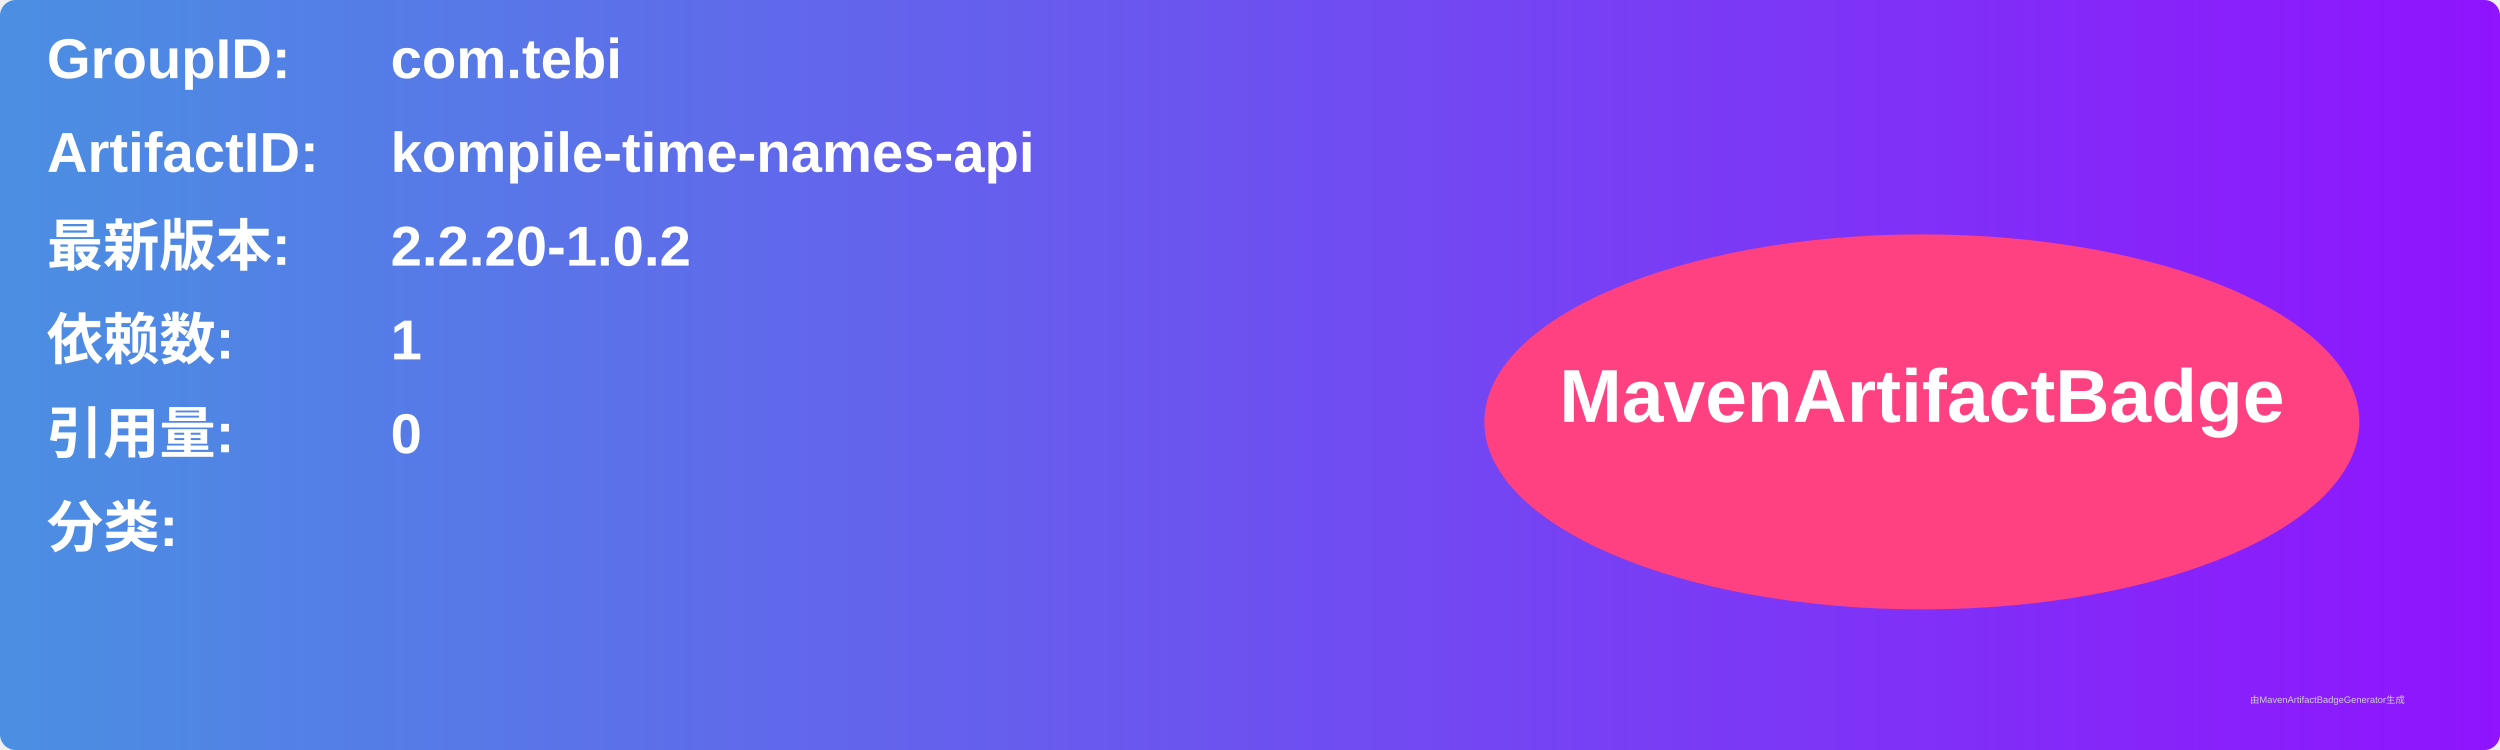
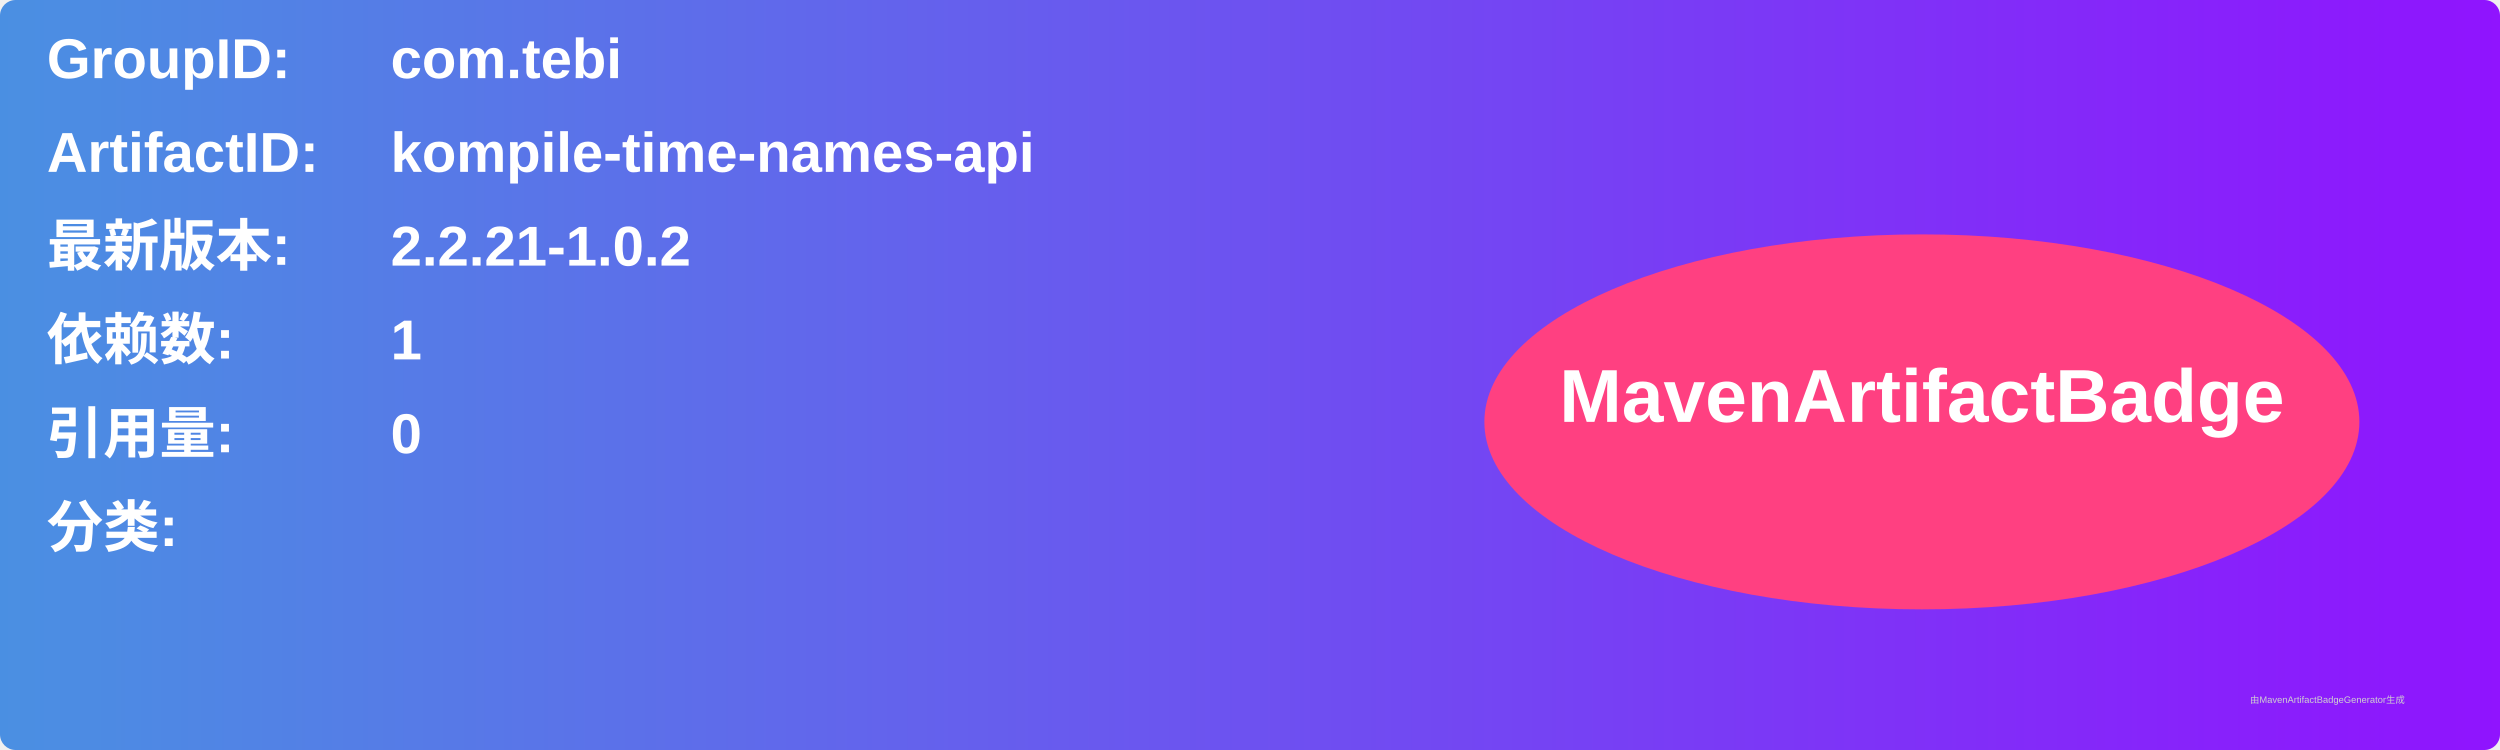
<svg xmlns="http://www.w3.org/2000/svg" width="800" height="240" viewBox="0 0 800 240">
  <linearGradient id="grad" x1="0%" y1="0%" x2="100%" y2="0%">
    <stop offset="0%" stop-color="#4a90e2" />
    <stop offset="100%" stop-color="#9013fe" />
  </linearGradient>
  <rect width="100%" height="100%" rx="5" ry="5" fill="url(#grad)" />
  <g transform="translate(15, 15)">
    <text x="0" y="10" font-family="Arial" font-size="18" fill="white" font-weight="bold" width="260">GroupID:</text>
    <text x="110" y="10" font-family="Arial" font-size="18" fill="white" font-weight="bold" width="460">com.tebi</text>
    <text x="0" y="40" font-family="Arial" font-size="18" fill="white" font-weight="bold" width="260">ArtifactID:</text>
    <text x="110" y="40" font-family="Arial" font-size="18" fill="white" font-weight="bold" width="460">kompile-time-names-api</text>
    <text x="0" y="70" font-family="Arial" font-size="18" fill="white" font-weight="bold">最新版本:</text>
    <text x="110" y="70" font-family="Arial" font-size="18" fill="white" font-weight="bold">
-       <tspan font-weight="bold">2.2.20-1.0.2</tspan>
+       <tspan font-weight="bold">2.2.21-1.0.2</tspan>
    </text>
    <text x="0" y="100" font-family="Arial" font-size="18" fill="white" font-weight="bold">依赖数: </text>
    <text x="110" y="100" font-family="Arial" font-size="18" fill="white">
      <tspan font-weight="bold">1</tspan>
    </text>
    <text x="0" y="130" font-family="Arial" font-size="18" fill="white" font-weight="bold">引用量: </text>
    <text x="110" y="130" font-family="Arial" font-size="18" fill="white">
      <tspan font-weight="bold">0</tspan>
    </text>
    <text x="0" y="160" font-family="Arial" font-size="18" fill="white" font-weight="bold">分类:</text>
    <text x="10" y="190" font-family="Arial" font-size="10" fill="white">
      <tspan font-weight="bold" />
    </text>
    <ellipse cx="600" cy="120" rx="140" ry="60" fill="#ff4081" />
    <text x="600" y="120" text-anchor="middle" font-family="Arial" font-size="24" fill="white" font-weight="bold">MavenArtifactBadge</text>
  </g>
  <text x="720" y="225" font-family="Arial" font-size="3" fill="#d0d0d0">由MavenArtifactBadgeGenerator生成</text>
</svg>
